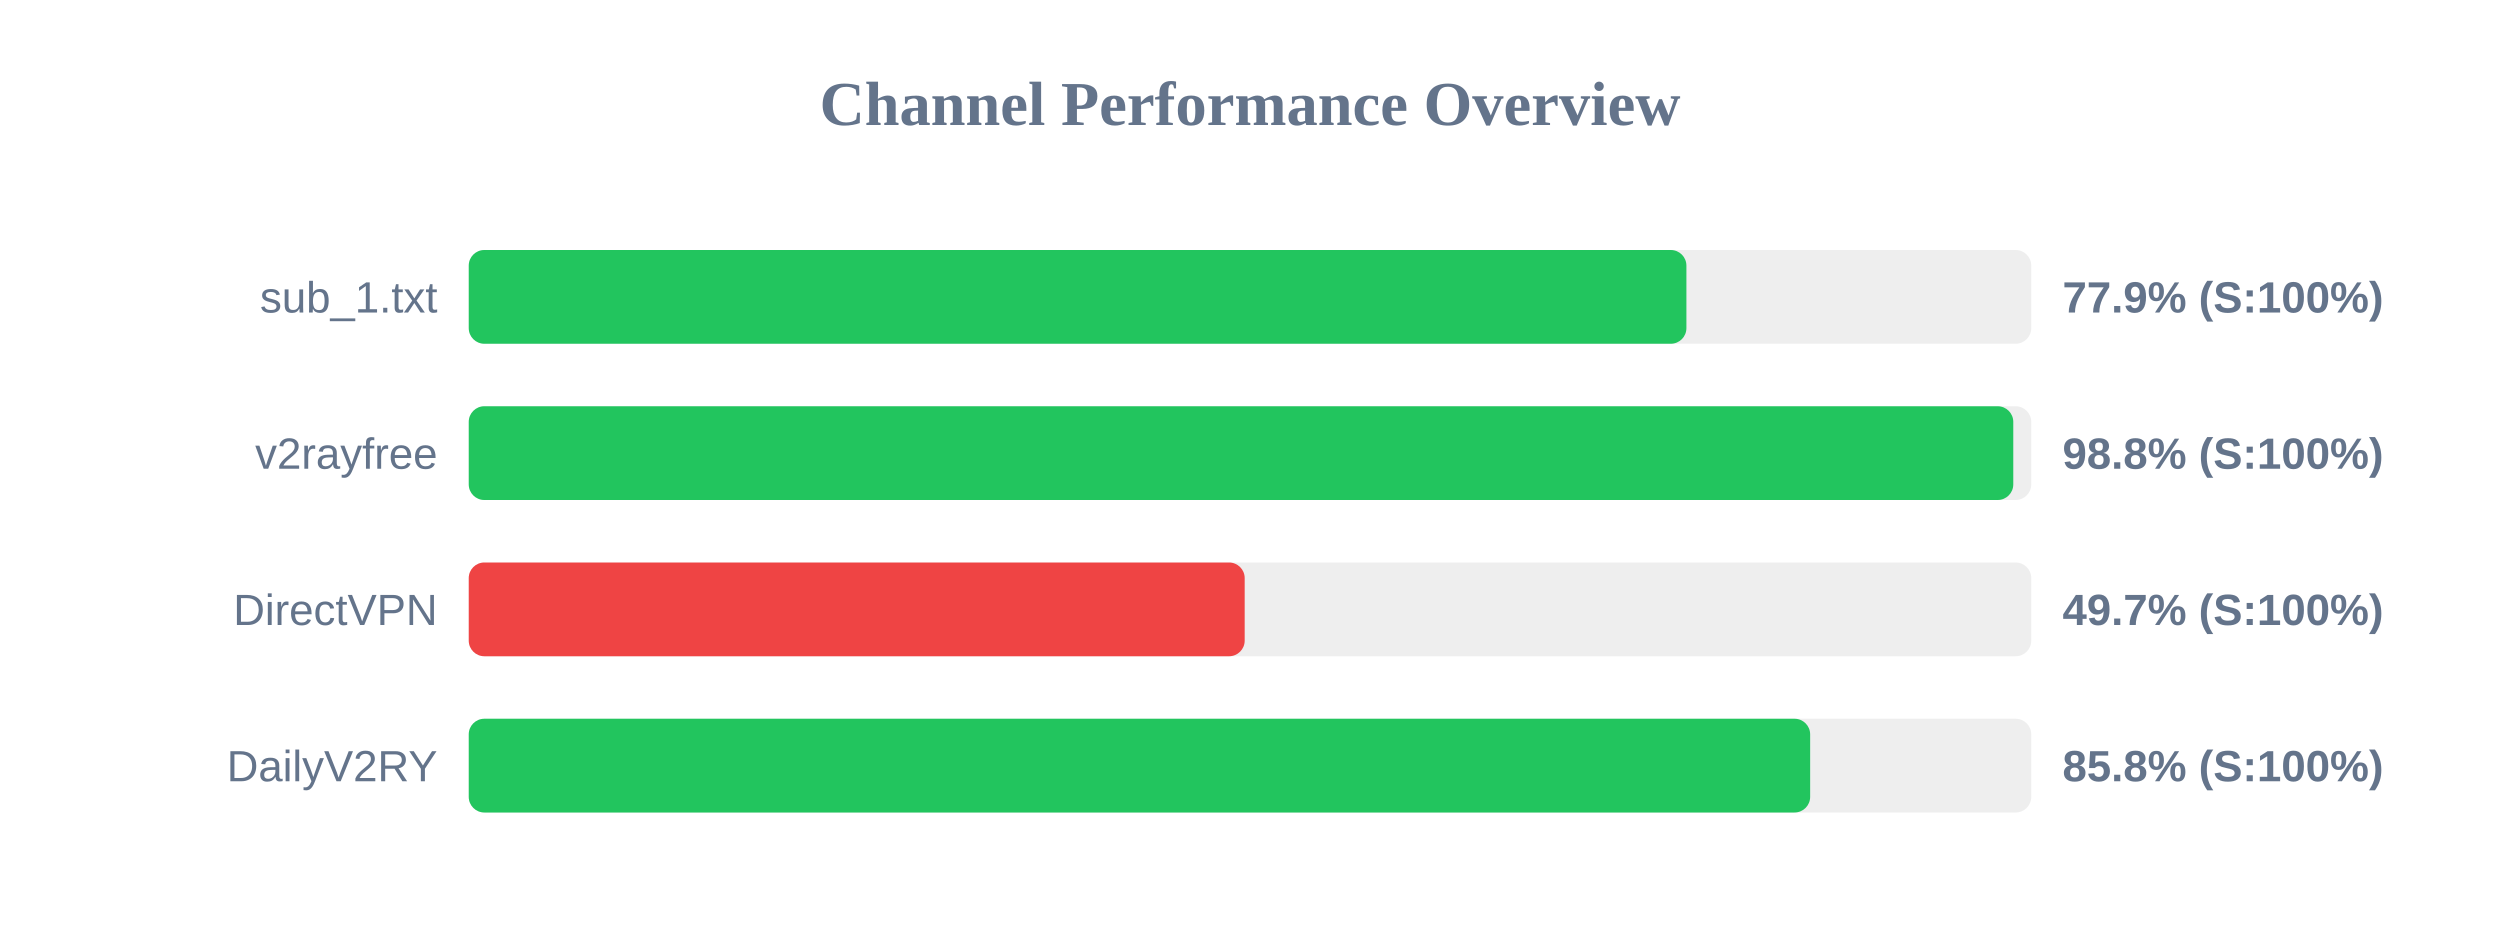
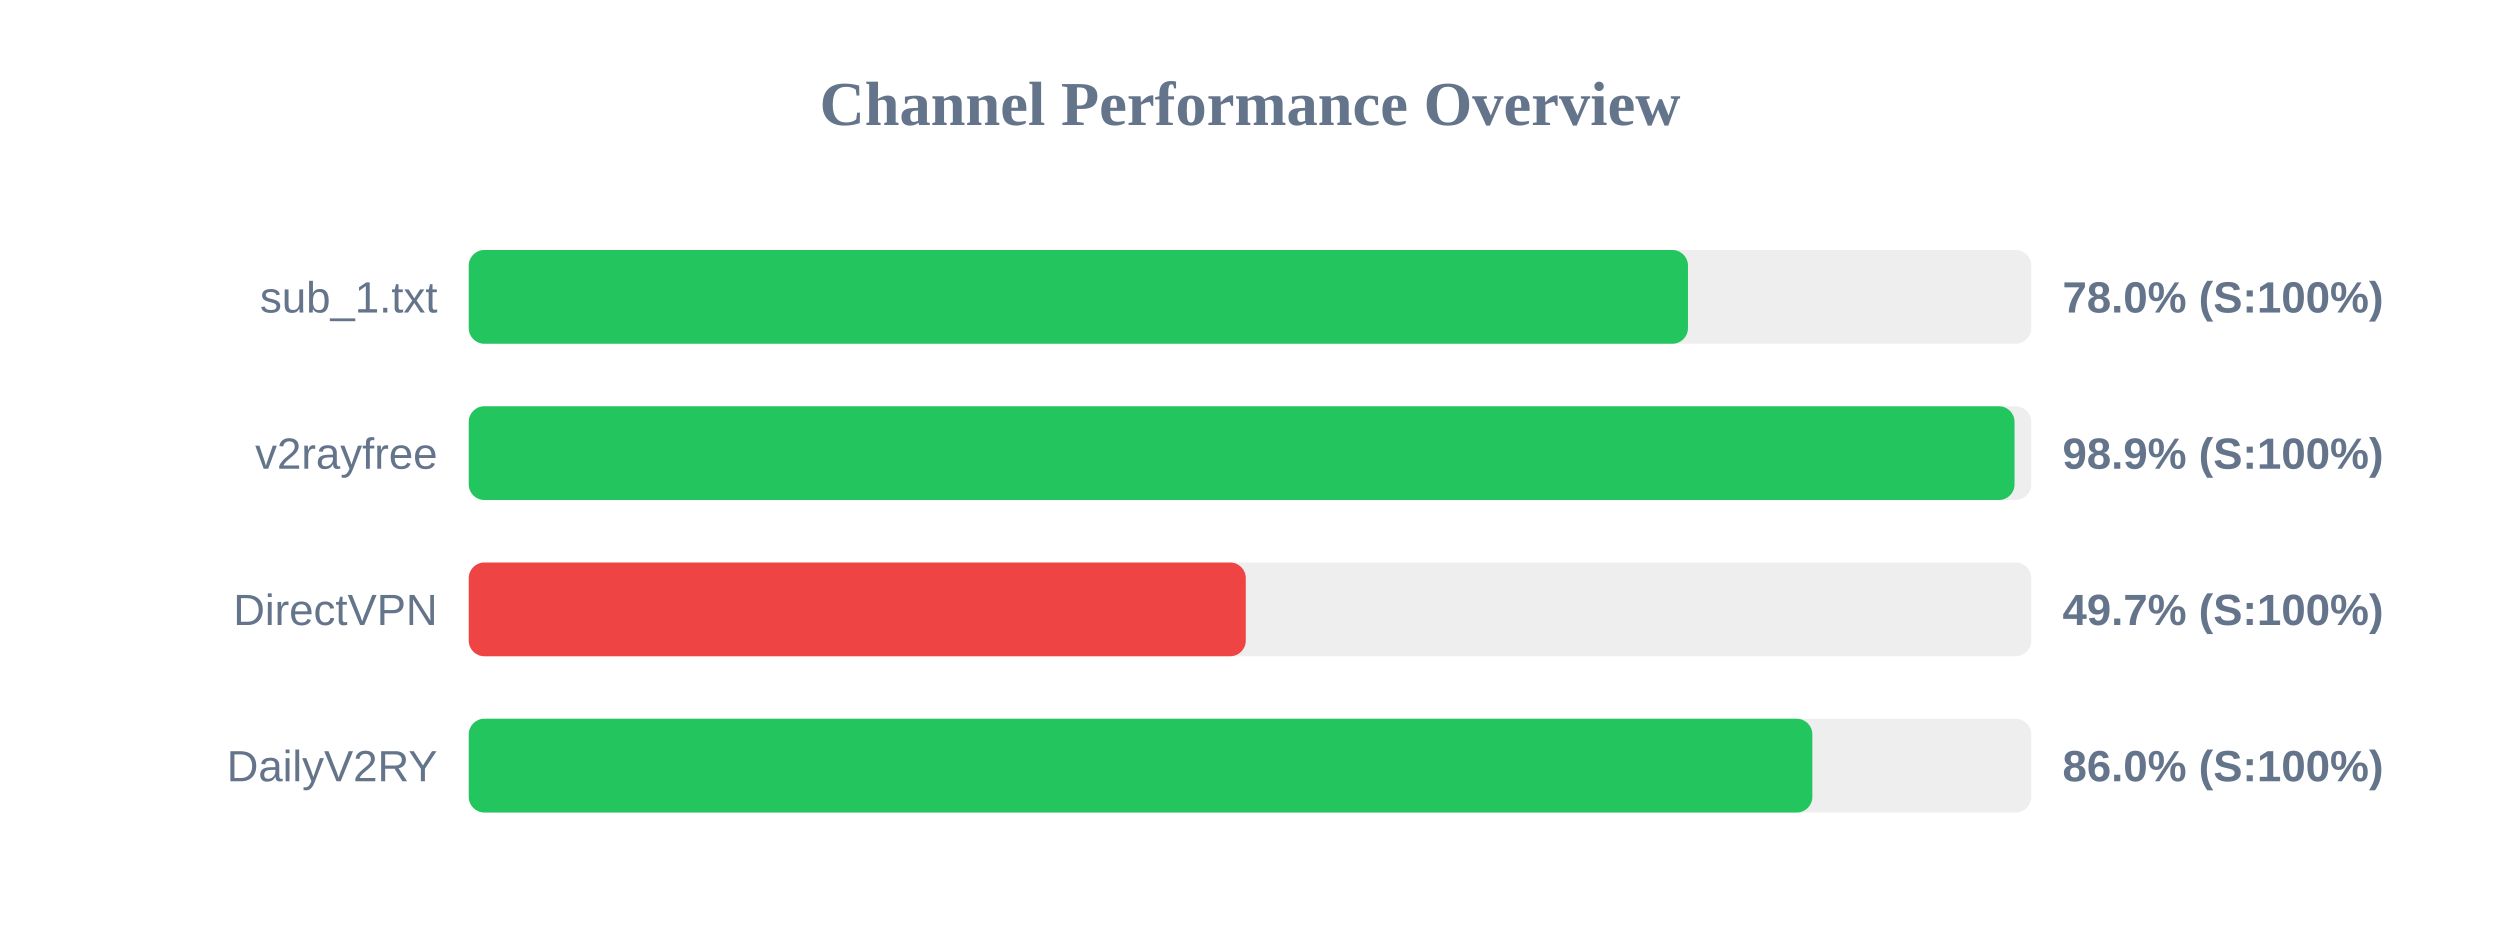
<svg xmlns="http://www.w3.org/2000/svg" width="800" height="300" version="1.1">
  <style>
        .row { font: 14px Arial; fill: #64748b; }
        .score { font: bold 14px Arial; fill: #64748b; }
    </style>
  <text x="400" y="40" text-anchor="middle" font-size="20px" font-weight="bold" fill="#64748b">Channel Performance Overview</text>
  <rect x="150" y="80" width="500" height="30" fill="#eee" rx="5" />
-   <rect x="150" y="80" width="389.65" height="30" fill="#22c55e" rx="5" />
+   <rect x="150" y="80" width="390.15" height="30" fill="#22c55e" rx="5" />
  <text x="140" y="100" text-anchor="end" class="row">sub_1.txt</text>
-   <text x="660" y="100" text-anchor="start" class="score">77.9% (S:100%)</text>
+   <text x="660" y="100" text-anchor="start" class="score">78.0% (S:100%)</text>
  <rect x="150" y="130" width="500" height="30" fill="#eee" rx="5" />
-   <rect x="150" y="130" width="494.25" height="30" fill="#22c55e" rx="5" />
+   <rect x="150" y="130" width="494.65" height="30" fill="#22c55e" rx="5" />
  <text x="140" y="150" text-anchor="end" class="row">v2rayfree</text>
-   <text x="660" y="150" text-anchor="start" class="score">98.8% (S:100%)</text>
+   <text x="660" y="150" text-anchor="start" class="score">98.9% (S:100%)</text>
  <rect x="150" y="180" width="500" height="30" fill="#eee" rx="5" />
-   <rect x="150" y="180" width="248.3" height="30" fill="#ef4444" rx="5" />
+   <rect x="150" y="180" width="248.65" height="30" fill="#ef4444" rx="5" />
  <text x="140" y="200" text-anchor="end" class="row">DirectVPN</text>
  <text x="660" y="200" text-anchor="start" class="score">49.7% (S:100%)</text>
  <rect x="150" y="230" width="500" height="30" fill="#eee" rx="5" />
-   <rect x="150" y="230" width="429.25" height="30" fill="#22c55e" rx="5" />
+   <rect x="150" y="230" width="429.95" height="30" fill="#22c55e" rx="5" />
  <text x="140" y="250" text-anchor="end" class="row">DailyV2RY</text>
-   <text x="660" y="250" text-anchor="start" class="score">85.8% (S:100%)</text>
+   <text x="660" y="250" text-anchor="start" class="score">86.0% (S:100%)</text>
</svg>
